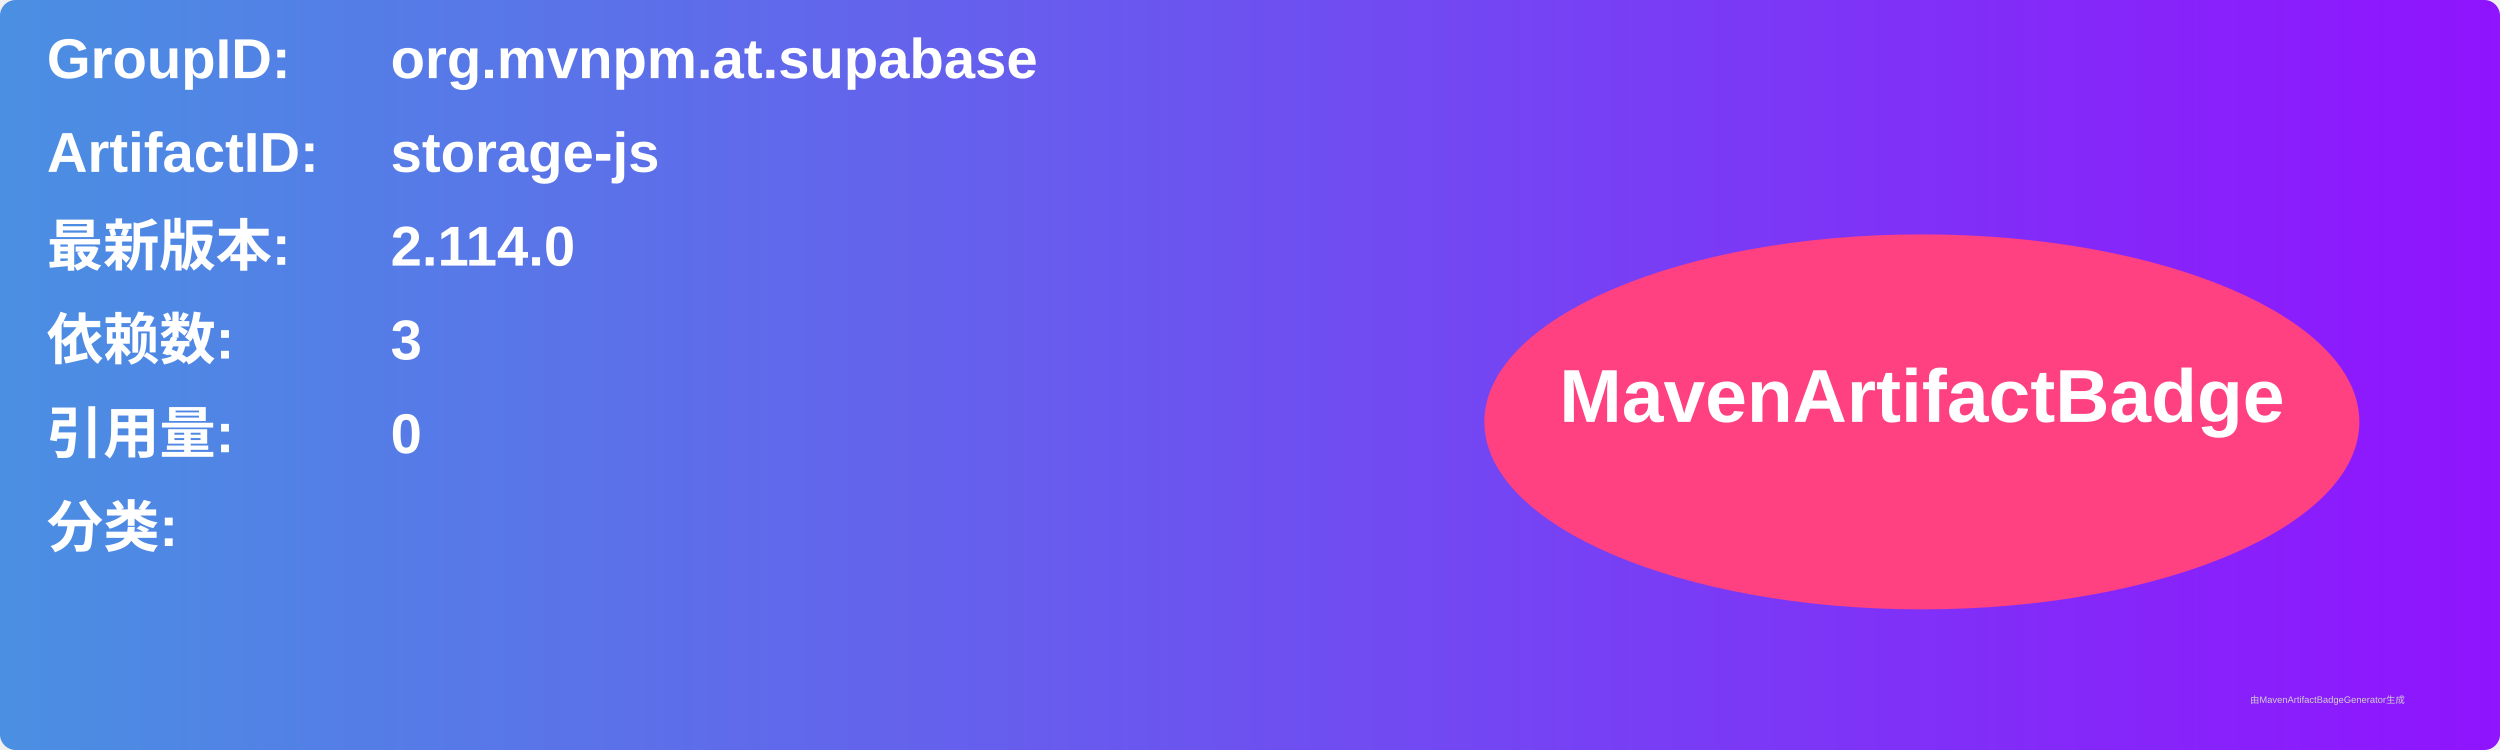
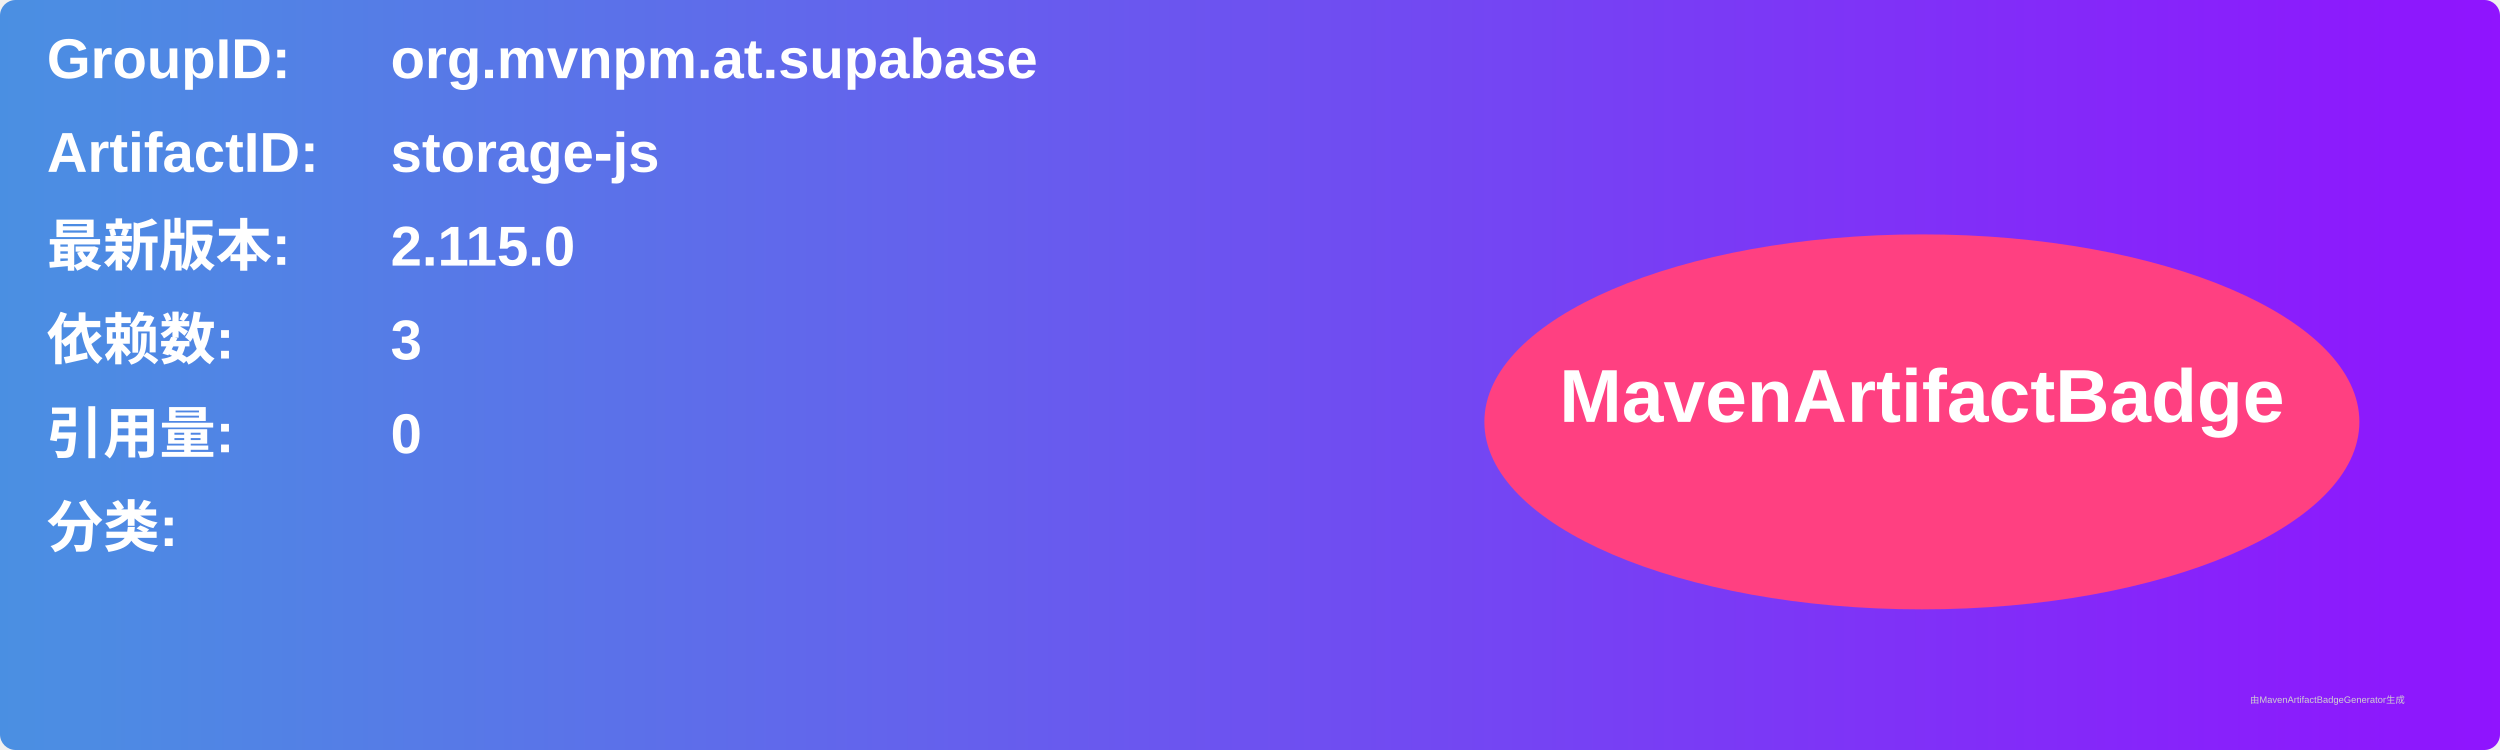
<svg xmlns="http://www.w3.org/2000/svg" width="800" height="240" viewBox="0 0 800 240">
  <linearGradient id="grad" x1="0%" y1="0%" x2="100%" y2="0%">
    <stop offset="0%" stop-color="#4a90e2" />
    <stop offset="100%" stop-color="#9013fe" />
  </linearGradient>
  <rect width="100%" height="100%" rx="5" ry="5" fill="url(#grad)" />
  <g transform="translate(15, 15)">
    <text x="0" y="10" font-family="Arial" font-size="18" fill="white" font-weight="bold" width="260">GroupID:</text>
    <text x="110" y="10" font-family="Arial" font-size="18" fill="white" font-weight="bold" width="460">org.mvnpm.at.supabase</text>
    <text x="0" y="40" font-family="Arial" font-size="18" fill="white" font-weight="bold" width="260">ArtifactID:</text>
    <text x="110" y="40" font-family="Arial" font-size="18" fill="white" font-weight="bold" width="460">storage-js</text>
    <text x="0" y="70" font-family="Arial" font-size="18" fill="white" font-weight="bold">最新版本:</text>
    <text x="110" y="70" font-family="Arial" font-size="18" fill="white" font-weight="bold">
-       <tspan font-weight="bold">2.114.0</tspan>
+       <tspan font-weight="bold">2.115.0</tspan>
    </text>
    <text x="0" y="100" font-family="Arial" font-size="18" fill="white" font-weight="bold">依赖数: </text>
    <text x="110" y="100" font-family="Arial" font-size="18" fill="white">
      <tspan font-weight="bold">3</tspan>
    </text>
    <text x="0" y="130" font-family="Arial" font-size="18" fill="white" font-weight="bold">引用量: </text>
    <text x="110" y="130" font-family="Arial" font-size="18" fill="white">
      <tspan font-weight="bold">0</tspan>
    </text>
    <text x="0" y="160" font-family="Arial" font-size="18" fill="white" font-weight="bold">分类:</text>
    <text x="10" y="190" font-family="Arial" font-size="10" fill="white">
      <tspan font-weight="bold" />
    </text>
    <ellipse cx="600" cy="120" rx="140" ry="60" fill="#ff4081" />
    <text x="600" y="120" text-anchor="middle" font-family="Arial" font-size="24" fill="white" font-weight="bold">MavenArtifactBadge</text>
  </g>
  <text x="720" y="225" font-family="Arial" font-size="3" fill="#d0d0d0">由MavenArtifactBadgeGenerator生成</text>
</svg>
